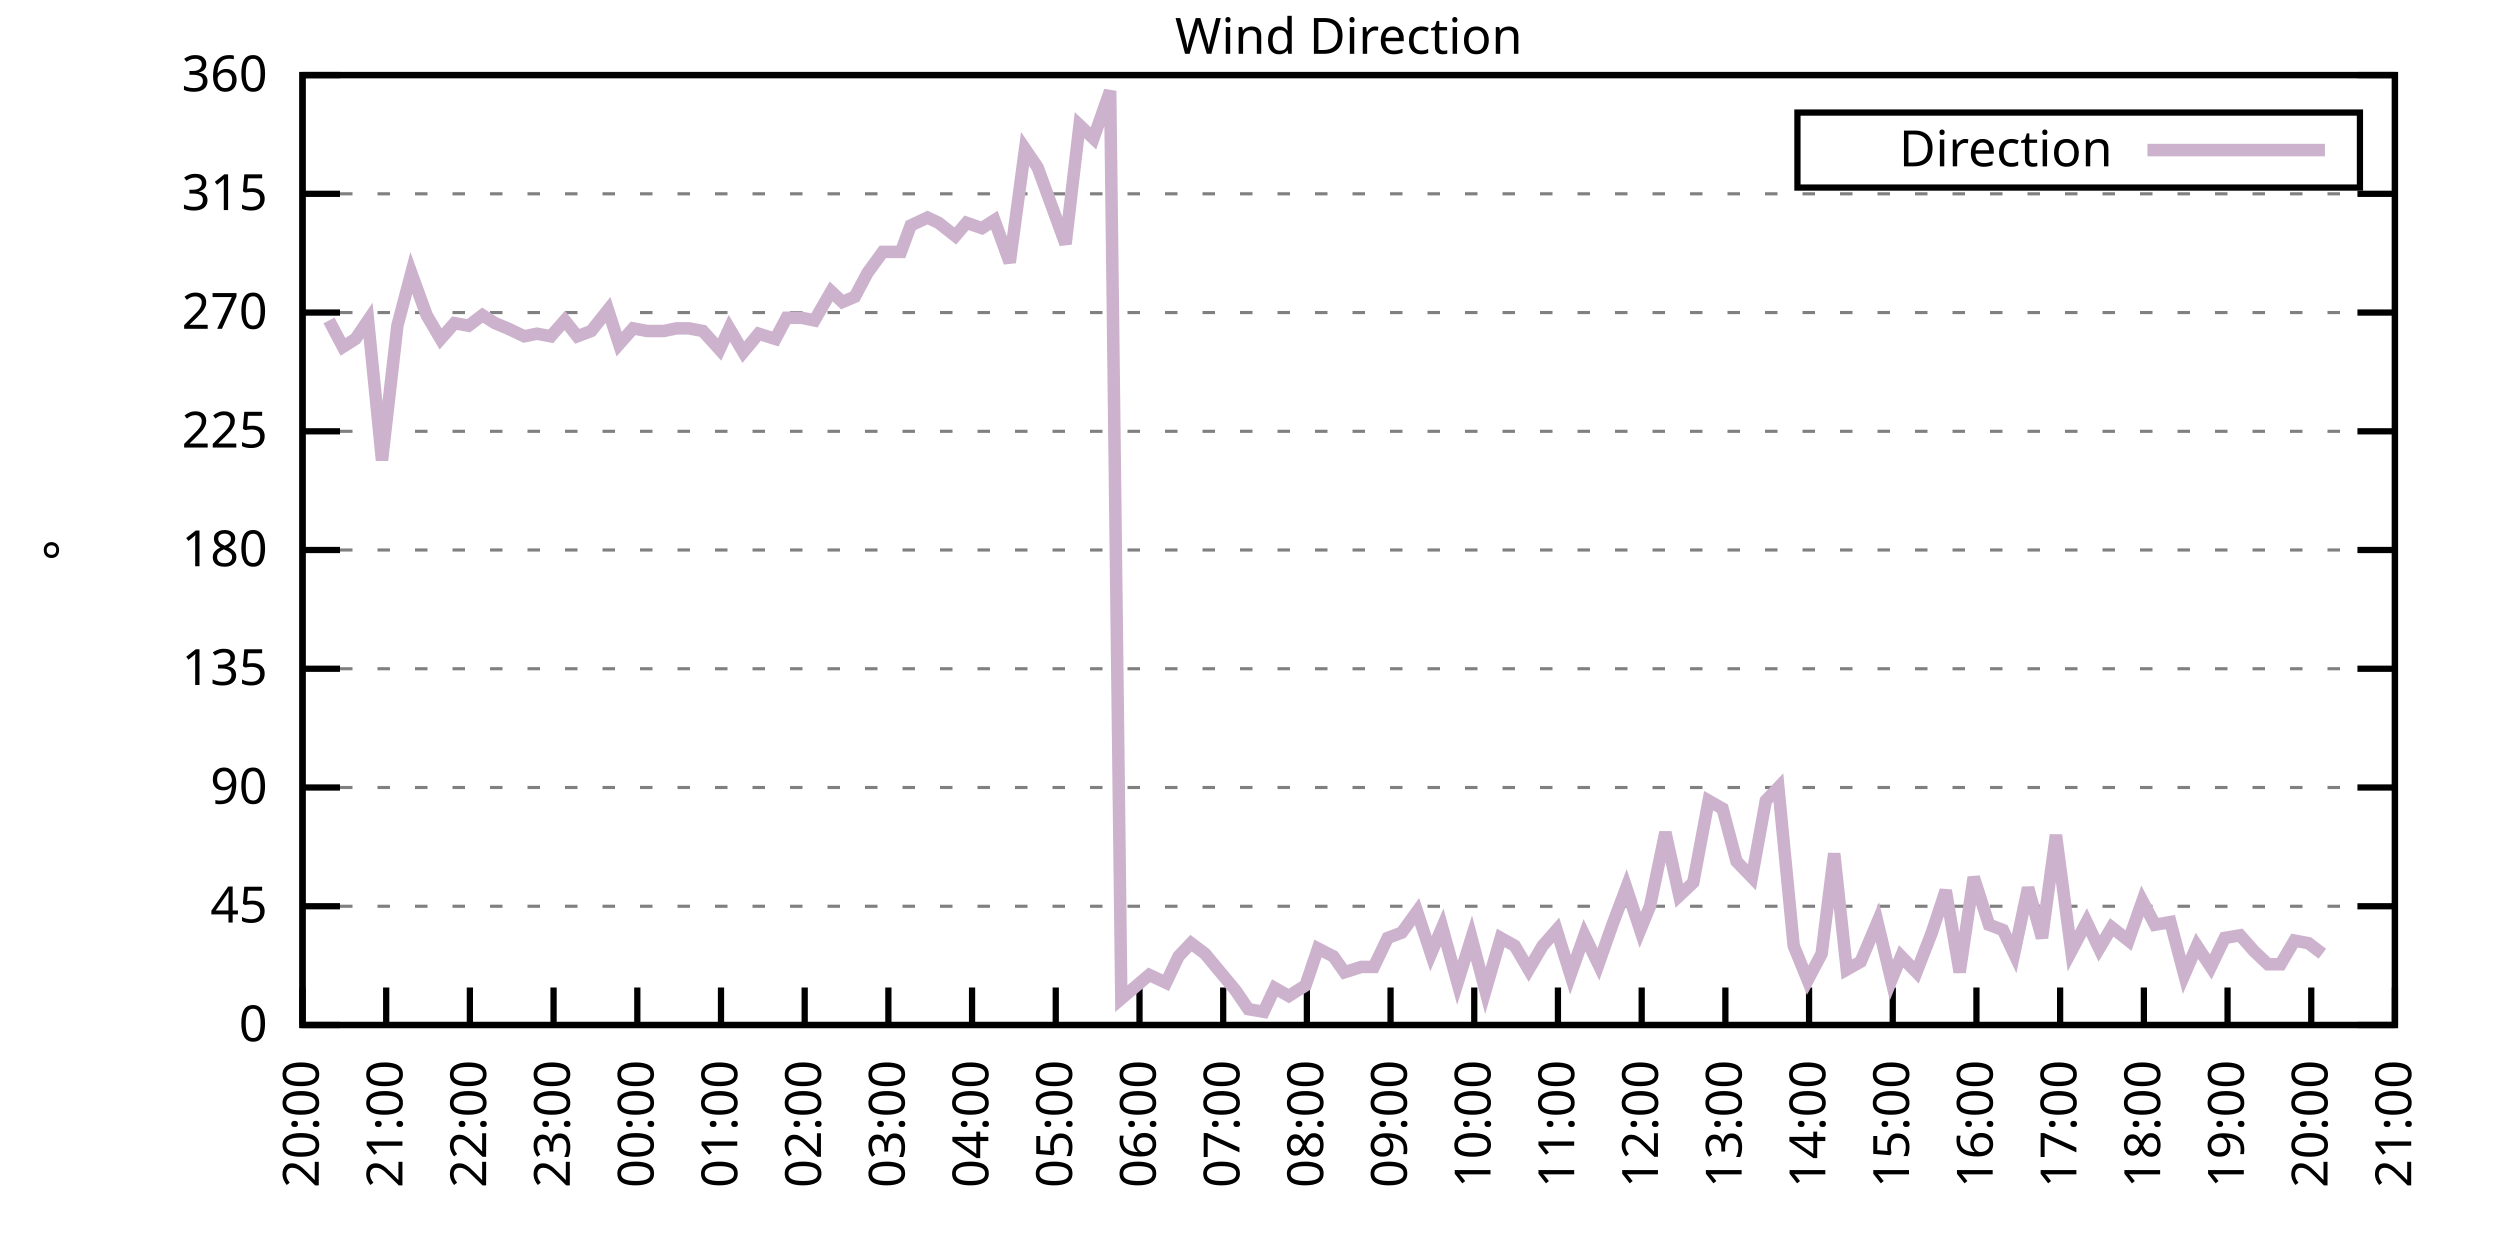
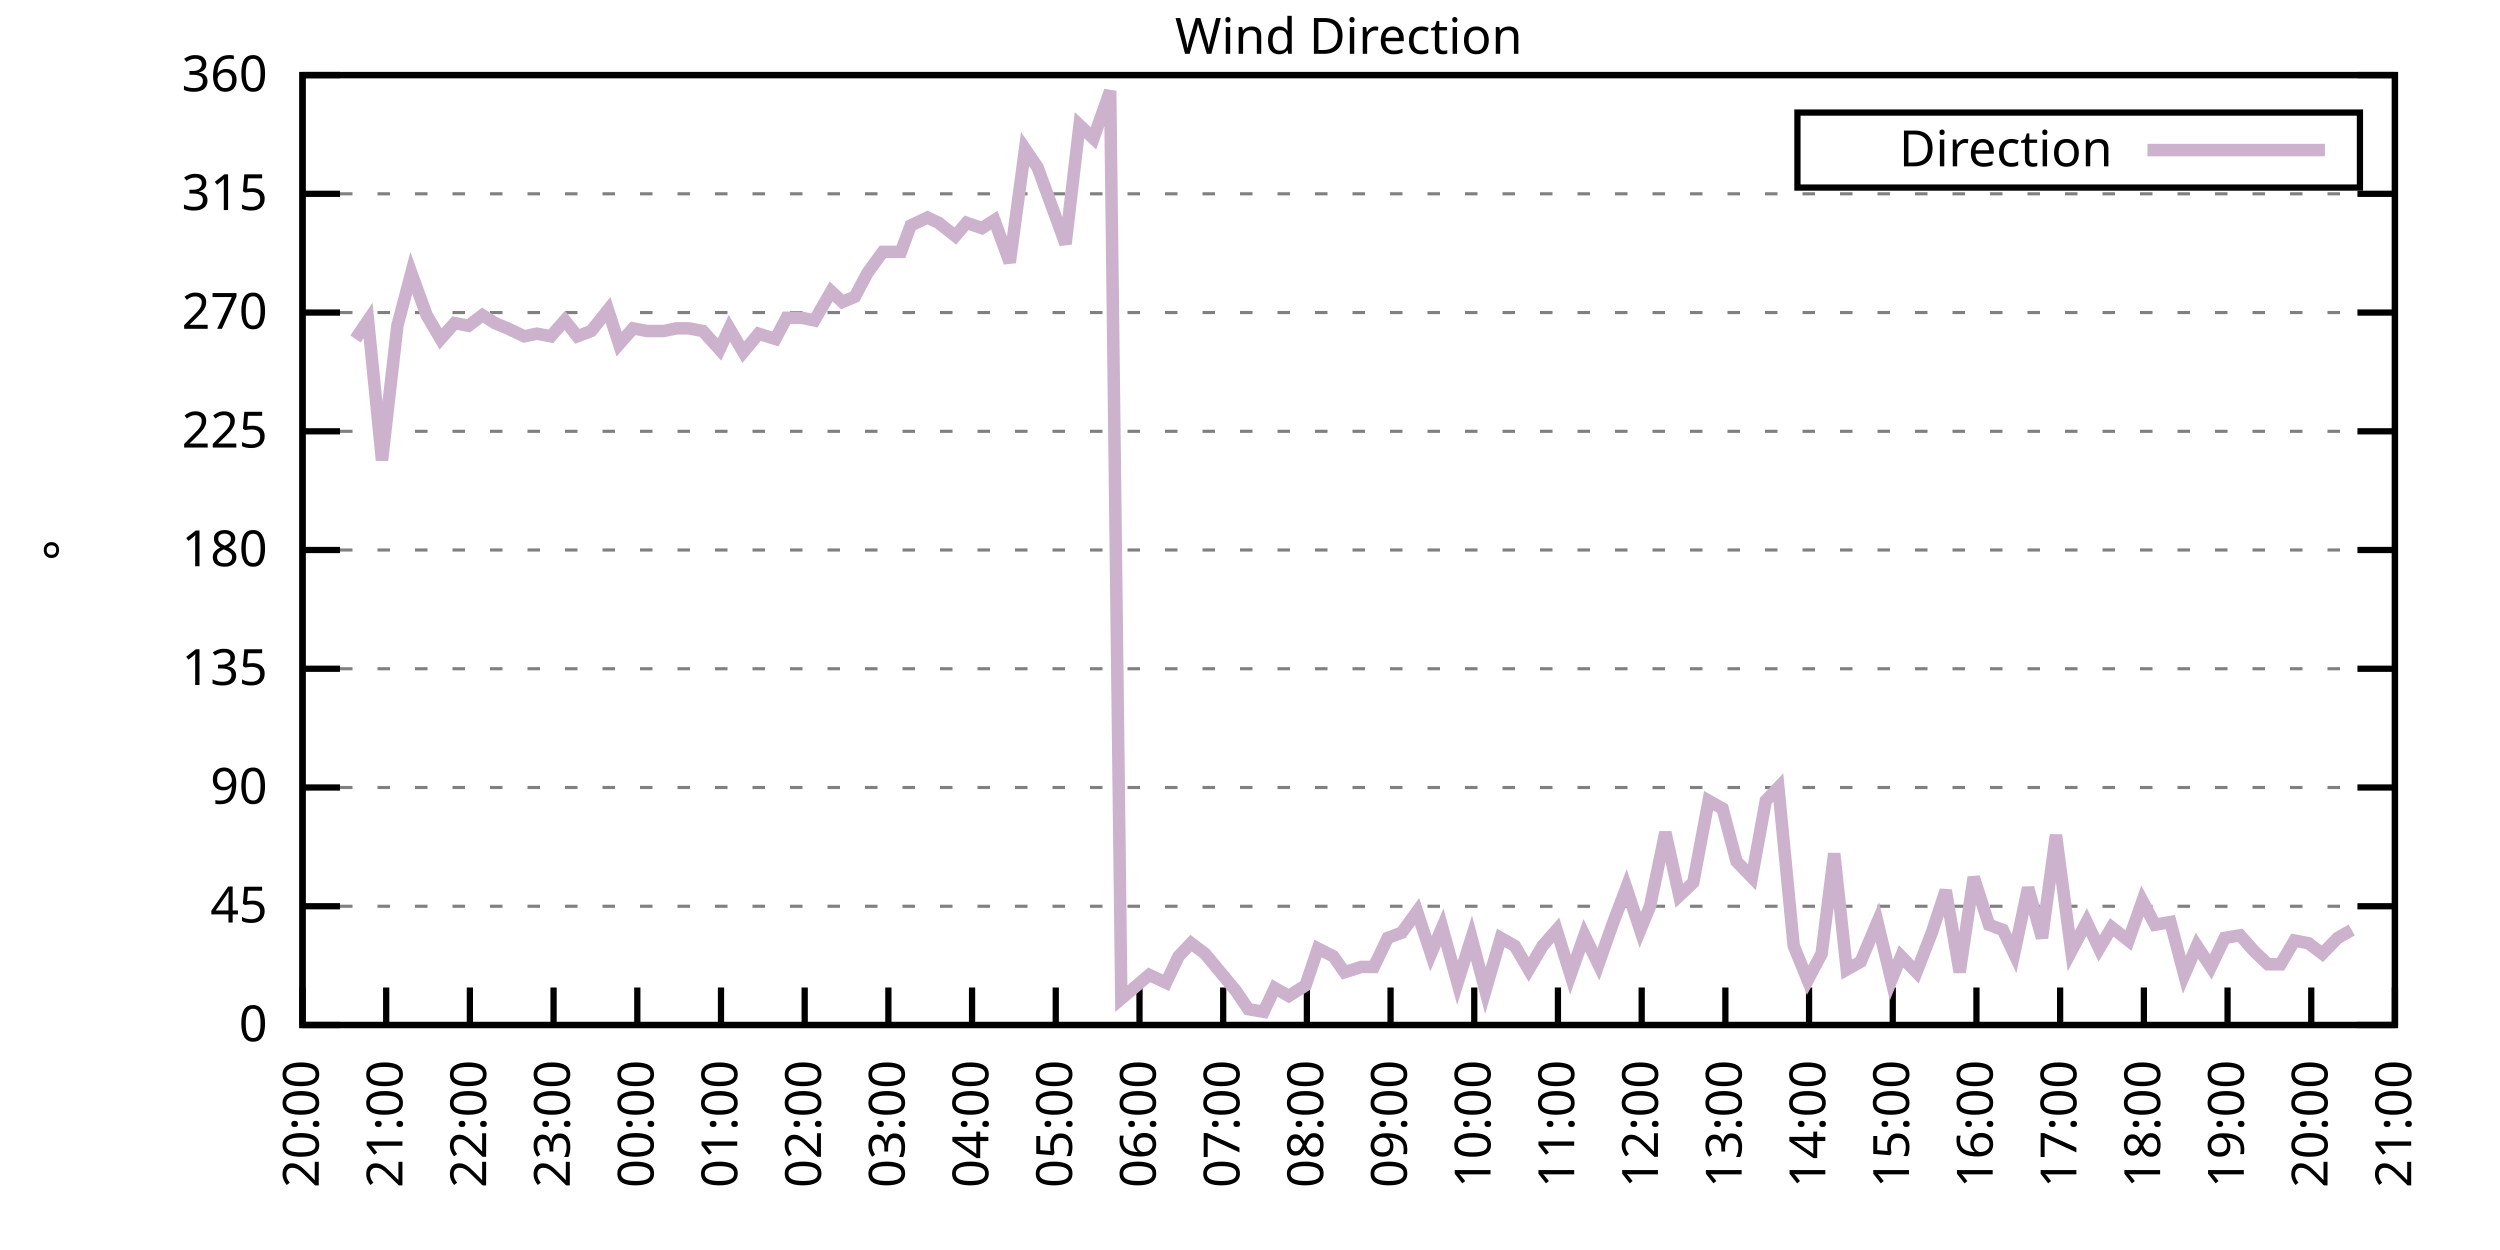
<svg xmlns="http://www.w3.org/2000/svg" xmlns:xlink="http://www.w3.org/1999/xlink" width="400" height="200" viewBox="0 0 400 200">
  <g id="gnuplot_canvas">
    <rect x="0" y="0" width="400" height="200" fill="none" />
    <defs>
      <circle id="gpDot" r="0.5" stroke-width="0.5" stroke="currentColor" />
      <path id="gpPt0" stroke-width="0.333" stroke="currentColor" d="M-1,0 h2 M0,-1 v2" />
      <path id="gpPt1" stroke-width="0.333" stroke="currentColor" d="M-1,-1 L1,1 M1,-1 L-1,1" />
      <path id="gpPt2" stroke-width="0.333" stroke="currentColor" d="M-1,0 L1,0 M0,-1 L0,1 M-1,-1 L1,1 M-1,1 L1,-1" />
      <rect id="gpPt3" stroke-width="0.333" stroke="currentColor" x="-1" y="-1" width="2" height="2" />
      <rect id="gpPt4" stroke-width="0.333" stroke="currentColor" fill="currentColor" x="-1" y="-1" width="2" height="2" />
      <circle id="gpPt5" stroke-width="0.333" stroke="currentColor" cx="0" cy="0" r="1" />
      <use xlink:href="#gpPt5" id="gpPt6" fill="currentColor" stroke="none" />
      <path id="gpPt7" stroke-width="0.333" stroke="currentColor" d="M0,-1.33 L-1.33,0.67 L1.33,0.67 z" />
      <use xlink:href="#gpPt7" id="gpPt8" fill="currentColor" stroke="none" />
      <use xlink:href="#gpPt7" id="gpPt9" stroke="currentColor" transform="rotate(180)" />
      <use xlink:href="#gpPt9" id="gpPt10" fill="currentColor" stroke="none" />
      <use xlink:href="#gpPt3" id="gpPt11" stroke="currentColor" transform="rotate(45)" />
      <use xlink:href="#gpPt11" id="gpPt12" fill="currentColor" stroke="none" />
      <path id="gpPt13" stroke-width="0.333" stroke="currentColor" d="M0,1.330 L1.265,0.411 L0.782,-1.067 L-0.782,-1.076 L-1.265,0.411 z" />
      <use xlink:href="#gpPt13" id="gpPt14" fill="currentColor" stroke="none" />
      <filter id="textbox" filterUnits="objectBoundingBox" x="0" y="0" height="1" width="1">
        <feFlood flood-color="white" flood-opacity="1" result="bgnd" />
        <feComposite in="SourceGraphic" in2="bgnd" operator="atop" />
      </filter>
      <filter id="greybox" filterUnits="objectBoundingBox" x="0" y="0" height="1" width="1">
        <feFlood flood-color="lightgrey" flood-opacity="1" result="grey" />
        <feComposite in="SourceGraphic" in2="grey" operator="atop" />
      </filter>
    </defs>
    <g fill="none" color="white" stroke="currentColor" stroke-width="1.00" stroke-linecap="butt" stroke-linejoin="miter">
</g>
    <g fill="none" color="black" stroke="currentColor" stroke-width="1.00" stroke-linecap="butt" stroke-linejoin="miter">
      <g stroke="none" shape-rendering="crispEdges">
        <polygon fill="rgb(255, 255, 255)" points="48.40,164.00 383.18,164.00 383.18,12.02 48.40,12.02 " />
      </g>
    </g>
    <g fill="none" color="black" stroke="currentColor" stroke-width="1.00" stroke-linecap="butt" stroke-linejoin="miter">
</g>
    <g fill="none" color="black" stroke="black" stroke-width="0.50" stroke-linecap="butt" stroke-linejoin="miter">
</g>
    <g fill="none" color="gray" stroke="currentColor" stroke-width="0.50" stroke-linecap="butt" stroke-linejoin="miter">
      <path stroke="gray" stroke-dasharray="2,4" class="gridline" d="M48.40,164.00 L383.19,164.00  " />
    </g>
    <g fill="none" color="gray" stroke="gray" stroke-width="1.00" stroke-linecap="butt" stroke-linejoin="miter">
</g>
    <g fill="none" color="black" stroke="currentColor" stroke-width="1.00" stroke-linecap="butt" stroke-linejoin="miter">
      <path stroke="black" d="M48.40,164.00 L54.40,164.00 M383.19,164.00 L377.19,164.00  " />
      <g transform="translate(42.80,166.60)" stroke="none" fill="black" font-family="Sans" font-size="8.00" text-anchor="end">
        <text>
          <tspan font-family="Sans"> 0</tspan>
        </text>
      </g>
    </g>
    <g fill="none" color="black" stroke="currentColor" stroke-width="1.00" stroke-linecap="butt" stroke-linejoin="miter">
</g>
    <g fill="none" color="black" stroke="black" stroke-width="0.50" stroke-linecap="butt" stroke-linejoin="miter">
</g>
    <g fill="none" color="gray" stroke="currentColor" stroke-width="0.50" stroke-linecap="butt" stroke-linejoin="miter">
      <path stroke="gray" stroke-dasharray="2,4" class="gridline" d="M48.40,145.00 L383.19,145.00  " />
    </g>
    <g fill="none" color="gray" stroke="gray" stroke-width="1.00" stroke-linecap="butt" stroke-linejoin="miter">
</g>
    <g fill="none" color="black" stroke="currentColor" stroke-width="1.00" stroke-linecap="butt" stroke-linejoin="miter">
      <path stroke="black" d="M48.40,145.00 L54.40,145.00 M383.19,145.00 L377.19,145.00  " />
      <g transform="translate(42.80,147.60)" stroke="none" fill="black" font-family="Sans" font-size="8.00" text-anchor="end">
        <text>
          <tspan font-family="Sans"> 45</tspan>
        </text>
      </g>
    </g>
    <g fill="none" color="black" stroke="currentColor" stroke-width="1.00" stroke-linecap="butt" stroke-linejoin="miter">
</g>
    <g fill="none" color="black" stroke="black" stroke-width="0.50" stroke-linecap="butt" stroke-linejoin="miter">
</g>
    <g fill="none" color="gray" stroke="currentColor" stroke-width="0.50" stroke-linecap="butt" stroke-linejoin="miter">
      <path stroke="gray" stroke-dasharray="2,4" class="gridline" d="M48.40,126.00 L383.19,126.00  " />
    </g>
    <g fill="none" color="gray" stroke="gray" stroke-width="1.00" stroke-linecap="butt" stroke-linejoin="miter">
</g>
    <g fill="none" color="black" stroke="currentColor" stroke-width="1.00" stroke-linecap="butt" stroke-linejoin="miter">
      <path stroke="black" d="M48.40,126.00 L54.40,126.00 M383.19,126.00 L377.19,126.00  " />
      <g transform="translate(42.80,128.60)" stroke="none" fill="black" font-family="Sans" font-size="8.00" text-anchor="end">
        <text>
          <tspan font-family="Sans"> 90</tspan>
        </text>
      </g>
    </g>
    <g fill="none" color="black" stroke="currentColor" stroke-width="1.00" stroke-linecap="butt" stroke-linejoin="miter">
</g>
    <g fill="none" color="black" stroke="black" stroke-width="0.50" stroke-linecap="butt" stroke-linejoin="miter">
</g>
    <g fill="none" color="gray" stroke="currentColor" stroke-width="0.50" stroke-linecap="butt" stroke-linejoin="miter">
      <path stroke="gray" stroke-dasharray="2,4" class="gridline" d="M48.40,107.00 L383.19,107.00  " />
    </g>
    <g fill="none" color="gray" stroke="gray" stroke-width="1.00" stroke-linecap="butt" stroke-linejoin="miter">
</g>
    <g fill="none" color="black" stroke="currentColor" stroke-width="1.00" stroke-linecap="butt" stroke-linejoin="miter">
      <path stroke="black" d="M48.40,107.00 L54.40,107.00 M383.19,107.00 L377.19,107.00  " />
      <g transform="translate(42.80,109.60)" stroke="none" fill="black" font-family="Sans" font-size="8.00" text-anchor="end">
        <text>
          <tspan font-family="Sans"> 135</tspan>
        </text>
      </g>
    </g>
    <g fill="none" color="black" stroke="currentColor" stroke-width="1.00" stroke-linecap="butt" stroke-linejoin="miter">
</g>
    <g fill="none" color="black" stroke="black" stroke-width="0.50" stroke-linecap="butt" stroke-linejoin="miter">
</g>
    <g fill="none" color="gray" stroke="currentColor" stroke-width="0.50" stroke-linecap="butt" stroke-linejoin="miter">
      <path stroke="gray" stroke-dasharray="2,4" class="gridline" d="M48.40,88.00 L383.19,88.00  " />
    </g>
    <g fill="none" color="gray" stroke="gray" stroke-width="1.00" stroke-linecap="butt" stroke-linejoin="miter">
</g>
    <g fill="none" color="black" stroke="currentColor" stroke-width="1.00" stroke-linecap="butt" stroke-linejoin="miter">
      <path stroke="black" d="M48.40,88.00 L54.40,88.00 M383.19,88.00 L377.19,88.00  " />
      <g transform="translate(42.80,90.60)" stroke="none" fill="black" font-family="Sans" font-size="8.00" text-anchor="end">
        <text>
          <tspan font-family="Sans"> 180</tspan>
        </text>
      </g>
    </g>
    <g fill="none" color="black" stroke="currentColor" stroke-width="1.00" stroke-linecap="butt" stroke-linejoin="miter">
</g>
    <g fill="none" color="black" stroke="black" stroke-width="0.50" stroke-linecap="butt" stroke-linejoin="miter">
</g>
    <g fill="none" color="gray" stroke="currentColor" stroke-width="0.50" stroke-linecap="butt" stroke-linejoin="miter">
      <path stroke="gray" stroke-dasharray="2,4" class="gridline" d="M48.40,69.01 L383.19,69.01  " />
    </g>
    <g fill="none" color="gray" stroke="gray" stroke-width="1.00" stroke-linecap="butt" stroke-linejoin="miter">
</g>
    <g fill="none" color="black" stroke="currentColor" stroke-width="1.00" stroke-linecap="butt" stroke-linejoin="miter">
      <path stroke="black" d="M48.40,69.01 L54.40,69.01 M383.19,69.01 L377.19,69.01  " />
      <g transform="translate(42.80,71.61)" stroke="none" fill="black" font-family="Sans" font-size="8.00" text-anchor="end">
        <text>
          <tspan font-family="Sans"> 225</tspan>
        </text>
      </g>
    </g>
    <g fill="none" color="black" stroke="currentColor" stroke-width="1.00" stroke-linecap="butt" stroke-linejoin="miter">
</g>
    <g fill="none" color="black" stroke="black" stroke-width="0.50" stroke-linecap="butt" stroke-linejoin="miter">
</g>
    <g fill="none" color="gray" stroke="currentColor" stroke-width="0.50" stroke-linecap="butt" stroke-linejoin="miter">
      <path stroke="gray" stroke-dasharray="2,4" class="gridline" d="M48.40,50.01 L383.19,50.01  " />
    </g>
    <g fill="none" color="gray" stroke="gray" stroke-width="1.00" stroke-linecap="butt" stroke-linejoin="miter">
</g>
    <g fill="none" color="black" stroke="currentColor" stroke-width="1.00" stroke-linecap="butt" stroke-linejoin="miter">
      <path stroke="black" d="M48.40,50.01 L54.40,50.01 M383.19,50.01 L377.19,50.01  " />
      <g transform="translate(42.80,52.61)" stroke="none" fill="black" font-family="Sans" font-size="8.00" text-anchor="end">
        <text>
          <tspan font-family="Sans"> 270</tspan>
        </text>
      </g>
    </g>
    <g fill="none" color="black" stroke="currentColor" stroke-width="1.00" stroke-linecap="butt" stroke-linejoin="miter">
</g>
    <g fill="none" color="black" stroke="black" stroke-width="0.50" stroke-linecap="butt" stroke-linejoin="miter">
</g>
    <g fill="none" color="gray" stroke="currentColor" stroke-width="0.50" stroke-linecap="butt" stroke-linejoin="miter">
      <path stroke="gray" stroke-dasharray="2,4" class="gridline" d="M48.40,31.01 L383.19,31.01  " />
    </g>
    <g fill="none" color="gray" stroke="gray" stroke-width="1.00" stroke-linecap="butt" stroke-linejoin="miter">
</g>
    <g fill="none" color="black" stroke="currentColor" stroke-width="1.00" stroke-linecap="butt" stroke-linejoin="miter">
      <path stroke="black" d="M48.40,31.01 L54.40,31.01 M383.19,31.01 L377.19,31.01  " />
      <g transform="translate(42.80,33.61)" stroke="none" fill="black" font-family="Sans" font-size="8.00" text-anchor="end">
        <text>
          <tspan font-family="Sans"> 315</tspan>
        </text>
      </g>
    </g>
    <g fill="none" color="black" stroke="currentColor" stroke-width="1.00" stroke-linecap="butt" stroke-linejoin="miter">
</g>
    <g fill="none" color="black" stroke="black" stroke-width="0.50" stroke-linecap="butt" stroke-linejoin="miter">
</g>
    <g fill="none" color="gray" stroke="currentColor" stroke-width="0.50" stroke-linecap="butt" stroke-linejoin="miter">
      <path stroke="gray" stroke-dasharray="2,4" class="gridline" d="M48.40,12.01 L383.19,12.01  " />
    </g>
    <g fill="none" color="gray" stroke="gray" stroke-width="1.00" stroke-linecap="butt" stroke-linejoin="miter">
</g>
    <g fill="none" color="black" stroke="currentColor" stroke-width="1.00" stroke-linecap="butt" stroke-linejoin="miter">
      <path stroke="black" d="M48.40,12.01 L54.40,12.01 M383.19,12.01 L377.19,12.01  " />
      <g transform="translate(42.80,14.61)" stroke="none" fill="black" font-family="Sans" font-size="8.00" text-anchor="end">
        <text>
          <tspan font-family="Sans"> 360</tspan>
        </text>
      </g>
    </g>
    <g fill="none" color="black" stroke="currentColor" stroke-width="1.00" stroke-linecap="butt" stroke-linejoin="miter">
      <path stroke="black" d="M48.40,164.00 L48.40,158.00  " />
      <g transform="translate(51.00,169.60) rotate(270.00)" stroke="none" fill="black" font-family="Sans" font-size="8.00" text-anchor="end">
        <text>
          <tspan font-family="Sans">20:00</tspan>
        </text>
      </g>
    </g>
    <g fill="none" color="black" stroke="currentColor" stroke-width="1.00" stroke-linecap="butt" stroke-linejoin="miter">
      <path stroke="black" d="M61.79,164.00 L61.79,158.00  " />
      <g transform="translate(64.39,169.60) rotate(270.00)" stroke="none" fill="black" font-family="Sans" font-size="8.00" text-anchor="end">
        <text>
          <tspan font-family="Sans">21:00</tspan>
        </text>
      </g>
    </g>
    <g fill="none" color="black" stroke="currentColor" stroke-width="1.00" stroke-linecap="butt" stroke-linejoin="miter">
      <path stroke="black" d="M75.18,164.00 L75.18,158.00  " />
      <g transform="translate(77.78,169.60) rotate(270.00)" stroke="none" fill="black" font-family="Sans" font-size="8.00" text-anchor="end">
        <text>
          <tspan font-family="Sans">22:00</tspan>
        </text>
      </g>
    </g>
    <g fill="none" color="black" stroke="currentColor" stroke-width="1.00" stroke-linecap="butt" stroke-linejoin="miter">
      <path stroke="black" d="M88.57,164.00 L88.57,158.00  " />
      <g transform="translate(91.17,169.60) rotate(270.00)" stroke="none" fill="black" font-family="Sans" font-size="8.00" text-anchor="end">
        <text>
          <tspan font-family="Sans">23:00</tspan>
        </text>
      </g>
    </g>
    <g fill="none" color="black" stroke="currentColor" stroke-width="1.00" stroke-linecap="butt" stroke-linejoin="miter">
      <path stroke="black" d="M101.97,164.00 L101.97,158.00  " />
      <g transform="translate(104.57,169.60) rotate(270.00)" stroke="none" fill="black" font-family="Sans" font-size="8.00" text-anchor="end">
        <text>
          <tspan font-family="Sans">00:00</tspan>
        </text>
      </g>
    </g>
    <g fill="none" color="black" stroke="currentColor" stroke-width="1.00" stroke-linecap="butt" stroke-linejoin="miter">
      <path stroke="black" d="M115.36,164.00 L115.36,158.00  " />
      <g transform="translate(117.96,169.60) rotate(270.00)" stroke="none" fill="black" font-family="Sans" font-size="8.00" text-anchor="end">
        <text>
          <tspan font-family="Sans">01:00</tspan>
        </text>
      </g>
    </g>
    <g fill="none" color="black" stroke="currentColor" stroke-width="1.00" stroke-linecap="butt" stroke-linejoin="miter">
      <path stroke="black" d="M128.75,164.00 L128.75,158.00  " />
      <g transform="translate(131.35,169.60) rotate(270.00)" stroke="none" fill="black" font-family="Sans" font-size="8.00" text-anchor="end">
        <text>
          <tspan font-family="Sans">02:00</tspan>
        </text>
      </g>
    </g>
    <g fill="none" color="black" stroke="currentColor" stroke-width="1.00" stroke-linecap="butt" stroke-linejoin="miter">
      <path stroke="black" d="M142.14,164.00 L142.14,158.00  " />
      <g transform="translate(144.74,169.60) rotate(270.00)" stroke="none" fill="black" font-family="Sans" font-size="8.00" text-anchor="end">
        <text>
          <tspan font-family="Sans">03:00</tspan>
        </text>
      </g>
    </g>
    <g fill="none" color="black" stroke="currentColor" stroke-width="1.00" stroke-linecap="butt" stroke-linejoin="miter">
      <path stroke="black" d="M155.53,164.00 L155.53,158.00  " />
      <g transform="translate(158.13,169.60) rotate(270.00)" stroke="none" fill="black" font-family="Sans" font-size="8.00" text-anchor="end">
        <text>
          <tspan font-family="Sans">04:00</tspan>
        </text>
      </g>
    </g>
    <g fill="none" color="black" stroke="currentColor" stroke-width="1.00" stroke-linecap="butt" stroke-linejoin="miter">
      <path stroke="black" d="M168.92,164.00 L168.92,158.00  " />
      <g transform="translate(171.52,169.60) rotate(270.00)" stroke="none" fill="black" font-family="Sans" font-size="8.00" text-anchor="end">
        <text>
          <tspan font-family="Sans">05:00</tspan>
        </text>
      </g>
    </g>
    <g fill="none" color="black" stroke="currentColor" stroke-width="1.00" stroke-linecap="butt" stroke-linejoin="miter">
      <path stroke="black" d="M182.32,164.00 L182.32,158.00  " />
      <g transform="translate(184.92,169.60) rotate(270.00)" stroke="none" fill="black" font-family="Sans" font-size="8.00" text-anchor="end">
        <text>
          <tspan font-family="Sans">06:00</tspan>
        </text>
      </g>
    </g>
    <g fill="none" color="black" stroke="currentColor" stroke-width="1.00" stroke-linecap="butt" stroke-linejoin="miter">
      <path stroke="black" d="M195.71,164.00 L195.71,158.00  " />
      <g transform="translate(198.31,169.60) rotate(270.00)" stroke="none" fill="black" font-family="Sans" font-size="8.00" text-anchor="end">
        <text>
          <tspan font-family="Sans">07:00</tspan>
        </text>
      </g>
    </g>
    <g fill="none" color="black" stroke="currentColor" stroke-width="1.00" stroke-linecap="butt" stroke-linejoin="miter">
      <path stroke="black" d="M209.10,164.00 L209.10,158.00  " />
      <g transform="translate(211.70,169.60) rotate(270.00)" stroke="none" fill="black" font-family="Sans" font-size="8.00" text-anchor="end">
        <text>
          <tspan font-family="Sans">08:00</tspan>
        </text>
      </g>
    </g>
    <g fill="none" color="black" stroke="currentColor" stroke-width="1.00" stroke-linecap="butt" stroke-linejoin="miter">
      <path stroke="black" d="M222.49,164.00 L222.49,158.00  " />
      <g transform="translate(225.09,169.60) rotate(270.00)" stroke="none" fill="black" font-family="Sans" font-size="8.00" text-anchor="end">
        <text>
          <tspan font-family="Sans">09:00</tspan>
        </text>
      </g>
    </g>
    <g fill="none" color="black" stroke="currentColor" stroke-width="1.00" stroke-linecap="butt" stroke-linejoin="miter">
      <path stroke="black" d="M235.88,164.00 L235.88,158.00  " />
      <g transform="translate(238.48,169.60) rotate(270.00)" stroke="none" fill="black" font-family="Sans" font-size="8.00" text-anchor="end">
        <text>
          <tspan font-family="Sans">10:00</tspan>
        </text>
      </g>
    </g>
    <g fill="none" color="black" stroke="currentColor" stroke-width="1.00" stroke-linecap="butt" stroke-linejoin="miter">
      <path stroke="black" d="M249.27,164.00 L249.27,158.00  " />
      <g transform="translate(251.87,169.60) rotate(270.00)" stroke="none" fill="black" font-family="Sans" font-size="8.00" text-anchor="end">
        <text>
          <tspan font-family="Sans">11:00</tspan>
        </text>
      </g>
    </g>
    <g fill="none" color="black" stroke="currentColor" stroke-width="1.00" stroke-linecap="butt" stroke-linejoin="miter">
      <path stroke="black" d="M262.67,164.00 L262.67,158.00  " />
      <g transform="translate(265.27,169.60) rotate(270.00)" stroke="none" fill="black" font-family="Sans" font-size="8.00" text-anchor="end">
        <text>
          <tspan font-family="Sans">12:00</tspan>
        </text>
      </g>
    </g>
    <g fill="none" color="black" stroke="currentColor" stroke-width="1.00" stroke-linecap="butt" stroke-linejoin="miter">
      <path stroke="black" d="M276.06,164.00 L276.06,158.00  " />
      <g transform="translate(278.66,169.60) rotate(270.00)" stroke="none" fill="black" font-family="Sans" font-size="8.00" text-anchor="end">
        <text>
          <tspan font-family="Sans">13:00</tspan>
        </text>
      </g>
    </g>
    <g fill="none" color="black" stroke="currentColor" stroke-width="1.00" stroke-linecap="butt" stroke-linejoin="miter">
      <path stroke="black" d="M289.45,164.00 L289.45,158.00  " />
      <g transform="translate(292.05,169.60) rotate(270.00)" stroke="none" fill="black" font-family="Sans" font-size="8.00" text-anchor="end">
        <text>
          <tspan font-family="Sans">14:00</tspan>
        </text>
      </g>
    </g>
    <g fill="none" color="black" stroke="currentColor" stroke-width="1.00" stroke-linecap="butt" stroke-linejoin="miter">
      <path stroke="black" d="M302.84,164.00 L302.84,158.00  " />
      <g transform="translate(305.44,169.60) rotate(270.00)" stroke="none" fill="black" font-family="Sans" font-size="8.00" text-anchor="end">
        <text>
          <tspan font-family="Sans">15:00</tspan>
        </text>
      </g>
    </g>
    <g fill="none" color="black" stroke="currentColor" stroke-width="1.00" stroke-linecap="butt" stroke-linejoin="miter">
      <path stroke="black" d="M316.23,164.00 L316.23,158.00  " />
      <g transform="translate(318.83,169.60) rotate(270.00)" stroke="none" fill="black" font-family="Sans" font-size="8.00" text-anchor="end">
        <text>
          <tspan font-family="Sans">16:00</tspan>
        </text>
      </g>
    </g>
    <g fill="none" color="black" stroke="currentColor" stroke-width="1.00" stroke-linecap="butt" stroke-linejoin="miter">
      <path stroke="black" d="M329.62,164.00 L329.62,158.00  " />
      <g transform="translate(332.22,169.60) rotate(270.00)" stroke="none" fill="black" font-family="Sans" font-size="8.00" text-anchor="end">
        <text>
          <tspan font-family="Sans">17:00</tspan>
        </text>
      </g>
    </g>
    <g fill="none" color="black" stroke="currentColor" stroke-width="1.00" stroke-linecap="butt" stroke-linejoin="miter">
      <path stroke="black" d="M343.02,164.00 L343.02,158.00  " />
      <g transform="translate(345.62,169.60) rotate(270.00)" stroke="none" fill="black" font-family="Sans" font-size="8.00" text-anchor="end">
        <text>
          <tspan font-family="Sans">18:00</tspan>
        </text>
      </g>
    </g>
    <g fill="none" color="black" stroke="currentColor" stroke-width="1.00" stroke-linecap="butt" stroke-linejoin="miter">
      <path stroke="black" d="M356.41,164.00 L356.41,158.00  " />
      <g transform="translate(359.01,169.60) rotate(270.00)" stroke="none" fill="black" font-family="Sans" font-size="8.00" text-anchor="end">
        <text>
          <tspan font-family="Sans">19:00</tspan>
        </text>
      </g>
    </g>
    <g fill="none" color="black" stroke="currentColor" stroke-width="1.00" stroke-linecap="butt" stroke-linejoin="miter">
      <path stroke="black" d="M369.80,164.00 L369.80,158.00  " />
      <g transform="translate(372.40,169.60) rotate(270.00)" stroke="none" fill="black" font-family="Sans" font-size="8.00" text-anchor="end">
        <text>
          <tspan font-family="Sans">20:00</tspan>
        </text>
      </g>
    </g>
    <g fill="none" color="black" stroke="currentColor" stroke-width="1.00" stroke-linecap="butt" stroke-linejoin="miter">
      <path stroke="black" d="M383.19,164.00 L383.19,158.00  " />
      <g transform="translate(385.79,169.60) rotate(270.00)" stroke="none" fill="black" font-family="Sans" font-size="8.00" text-anchor="end">
        <text>
          <tspan font-family="Sans">21:00</tspan>
        </text>
      </g>
    </g>
    <g fill="none" color="black" stroke="currentColor" stroke-width="1.00" stroke-linecap="butt" stroke-linejoin="miter">
</g>
    <g fill="none" color="black" stroke="currentColor" stroke-width="1.00" stroke-linecap="butt" stroke-linejoin="miter">
      <path stroke="black" d="M48.40,12.01 L48.40,164.00 L383.19,164.00 L383.19,12.01 L48.40,12.01 Z  " />
    </g>
    <g fill="none" color="black" stroke="currentColor" stroke-width="1.00" stroke-linecap="butt" stroke-linejoin="miter">
</g>
    <g fill="none" color="black" stroke="currentColor" stroke-width="1.00" stroke-linecap="butt" stroke-linejoin="miter">
      <path stroke="black" d="M287.59,30.01 L287.59,18.01 L377.59,18.01 L377.59,30.01 L287.59,30.01 Z  " />
    </g>
    <g id="Wind_direction_plot_1">
      <g fill="none" color="white" stroke="black" stroke-width="2.00" stroke-linecap="butt" stroke-linejoin="miter">
</g>
      <g fill="none" color="black" stroke="currentColor" stroke-width="2.00" stroke-linecap="butt" stroke-linejoin="miter">
        <g transform="translate(337.99,26.61)" stroke="none" fill="black" font-family="Sans" font-size="8.00" text-anchor="end">
          <text>
            <tspan font-family="Sans">Direction</tspan>
          </text>
        </g>
      </g>
      <g fill="none" color="black" stroke="currentColor" stroke-width="2.00" stroke-linecap="butt" stroke-linejoin="miter">
-         <path stroke="rgb(204, 178, 204)" d="M343.59,24.01 L371.99,24.01 M52.64,51.27 L54.87,55.50 L56.88,54.23 L58.89,51.27 L61.12,73.65 L63.58,52.12   L65.81,43.67 L68.26,50.43 L70.50,54.23 L72.73,51.70 L74.96,52.12 L77.19,50.43 L79.20,51.70 L81.21,52.54   L83.89,53.81 L85.90,53.39 L88.13,53.81 L90.36,51.27 L92.37,53.81 L94.60,52.96 L97.28,49.59 L99.06,55.07   L101.30,52.54 L103.53,52.96 L106.21,52.96 L108.22,52.54 L110.22,52.54 L112.46,52.96 L115.13,55.92 L116.70,52.54   L118.93,56.34 L121.38,53.39 L124.06,54.23 L125.85,50.85 L128.30,50.85 L130.31,51.27 L132.99,46.63 L134.78,48.32   L136.78,47.47 L138.79,43.67 L141.25,40.30 L144.15,40.30 L145.71,36.08 L148.39,34.81 L150.18,35.65 L152.85,37.76   L154.64,35.65 L157.10,36.50 L159.10,35.23 L161.56,41.99 L164.01,23.83 L166.02,26.79 L170.49,39.03 L172.72,20.03   L174.95,22.14 L177.63,14.54 L179.41,159.78 L183.88,155.98 L186.56,157.24 L188.57,153.02 L190.57,150.91 L192.81,152.60   L197.72,158.51 L199.73,161.47 L202.18,161.89 L203.97,158.09 L206.20,159.36 L208.88,157.67 L210.88,151.76 L213.34,153.02   L215.13,155.56 L217.80,154.71 L219.81,154.71 L222.04,150.07 L224.28,149.22 L226.73,145.85 L228.96,152.60 L230.75,148.38   L233.20,157.24 L235.44,150.07 L237.67,158.51 L240.12,150.07 L242.36,151.33 L244.59,155.13 L246.82,151.33 L249.05,148.80   L251.28,155.98 L253.51,149.65 L255.75,154.29 L257.98,147.96 L260.21,142.05 L262.44,148.80 L264.00,145.00 L266.46,133.18   L268.69,143.31 L270.92,141.20 L273.38,128.11 L275.61,129.38 L277.84,137.82 L280.30,140.36 L282.53,128.11 L284.54,126.00   L286.99,151.33 L289.23,156.82 L291.46,152.60 L293.47,136.56 L295.48,155.13 L297.71,153.87 L300.39,147.53 L302.62,156.82   L304.18,153.02 L306.63,155.56 L309.09,149.22 L311.32,142.47 L313.55,155.56 L315.79,140.36 L318.24,147.96 L320.47,148.80   L322.26,152.60 L324.49,142.05 L326.72,150.07 L328.95,133.60 L331.41,152.18 L333.86,147.53 L335.87,151.76 L337.88,148.38   L340.56,150.49 L342.79,144.16 L344.80,147.96 L347.26,147.53 L349.49,155.98 L351.50,151.33 L353.73,154.71 L355.96,150.07   L358.42,149.65 L360.65,152.18 L362.88,154.29 L364.89,154.29 L367.12,150.49 L369.35,150.91 L371.58,152.60  " />
+         <path stroke="rgb(204, 178, 204)" d="M343.59,24.01 L371.99,24.01 M56.88,54.23 L58.89,51.27 L61.12,73.65 L63.58,52.12 L65.81,43.67 L68.26,50.43   L70.50,54.23 L72.73,51.70 L74.96,52.12 L77.19,50.43 L79.20,51.70 L81.21,52.54 L83.89,53.81 L85.90,53.39   L88.13,53.81 L90.36,51.27 L92.37,53.81 L94.60,52.96 L97.28,49.59 L99.06,55.07 L101.30,52.54 L103.53,52.96   L106.21,52.96 L108.22,52.54 L110.22,52.54 L112.46,52.96 L115.13,55.92 L116.70,52.54 L118.93,56.34 L121.38,53.39   L124.06,54.23 L125.85,50.85 L128.30,50.85 L130.31,51.27 L132.99,46.63 L134.78,48.32 L136.78,47.47 L138.79,43.67   L141.25,40.30 L144.15,40.30 L145.71,36.08 L148.39,34.81 L150.18,35.65 L152.85,37.76 L154.64,35.65 L157.10,36.50   L159.10,35.23 L161.56,41.99 L164.01,23.83 L166.02,26.79 L170.49,39.03 L172.72,20.03 L174.95,22.14 L177.63,14.54   L179.41,159.78 L183.88,155.98 L186.56,157.24 L188.57,153.02 L190.57,150.91 L192.81,152.60 L197.72,158.51 L199.73,161.47   L202.18,161.89 L203.97,158.09 L206.20,159.36 L208.88,157.67 L210.88,151.76 L213.34,153.02 L215.13,155.56 L217.80,154.71   L219.81,154.71 L222.04,150.07 L224.28,149.22 L226.73,145.85 L228.96,152.60 L230.75,148.38 L233.20,157.24 L235.44,150.07   L237.67,158.51 L240.12,150.07 L242.36,151.33 L244.59,155.13 L246.82,151.33 L249.05,148.80 L251.28,155.98 L253.51,149.65   L255.75,154.29 L257.98,147.96 L260.21,142.05 L262.44,148.80 L264.00,145.00 L266.46,133.18 L268.69,143.31 L270.92,141.20   L273.38,128.11 L275.61,129.38 L277.84,137.82 L280.30,140.36 L282.53,128.11 L284.54,126.00 L286.99,151.33 L289.23,156.82   L291.46,152.60 L293.47,136.56 L295.48,155.13 L297.71,153.87 L300.39,147.53 L302.62,156.82 L304.18,153.02 L306.63,155.56   L309.09,149.22 L311.32,142.47 L313.55,155.56 L315.79,140.36 L318.24,147.96 L320.47,148.80 L322.26,152.60 L324.49,142.05   L326.72,150.07 L328.95,133.60 L331.41,152.18 L333.86,147.53 L335.87,151.76 L337.88,148.38 L340.56,150.49 L342.79,144.16   L344.80,147.96 L347.26,147.53 L349.49,155.98 L351.50,151.33 L353.73,154.71 L355.96,150.07 L358.42,149.65 L360.65,152.18   L362.88,154.29 L364.89,154.29 L367.12,150.49 L369.35,150.91 L371.58,152.60 L374.04,150.07 L376.27,148.80  " />
      </g>
    </g>
    <g fill="none" color="black" stroke="currentColor" stroke-width="2.00" stroke-linecap="butt" stroke-linejoin="miter">
</g>
    <g fill="none" color="black" stroke="black" stroke-width="1.00" stroke-linecap="butt" stroke-linejoin="miter">
</g>
    <g fill="none" color="black" stroke="currentColor" stroke-width="1.00" stroke-linecap="butt" stroke-linejoin="miter">
      <path stroke="black" d="M48.40,12.01 L48.40,164.00 L383.19,164.00 L383.19,12.01 L48.40,12.01 Z  " />
      <g transform="translate(12.80,88.01) rotate(270.00)" stroke="none" fill="black" font-family="Sans" font-size="8.00" text-anchor="middle">
        <text>
          <tspan font-family="Sans">°</tspan>
        </text>
      </g>
    </g>
    <g fill="none" color="black" stroke="currentColor" stroke-width="1.00" stroke-linecap="butt" stroke-linejoin="miter">
</g>
    <g fill="none" color="black" stroke="currentColor" stroke-width="1.00" stroke-linecap="butt" stroke-linejoin="miter">
      <g transform="translate(215.79,8.61)" stroke="none" fill="black" font-family="Sans" font-size="8.00" text-anchor="middle">
        <text>
          <tspan font-family="Sans">Wind Direction</tspan>
        </text>
      </g>
    </g>
    <g fill="none" color="black" stroke="currentColor" stroke-width="1.00" stroke-linecap="butt" stroke-linejoin="miter">
</g>
  </g>
</svg>
